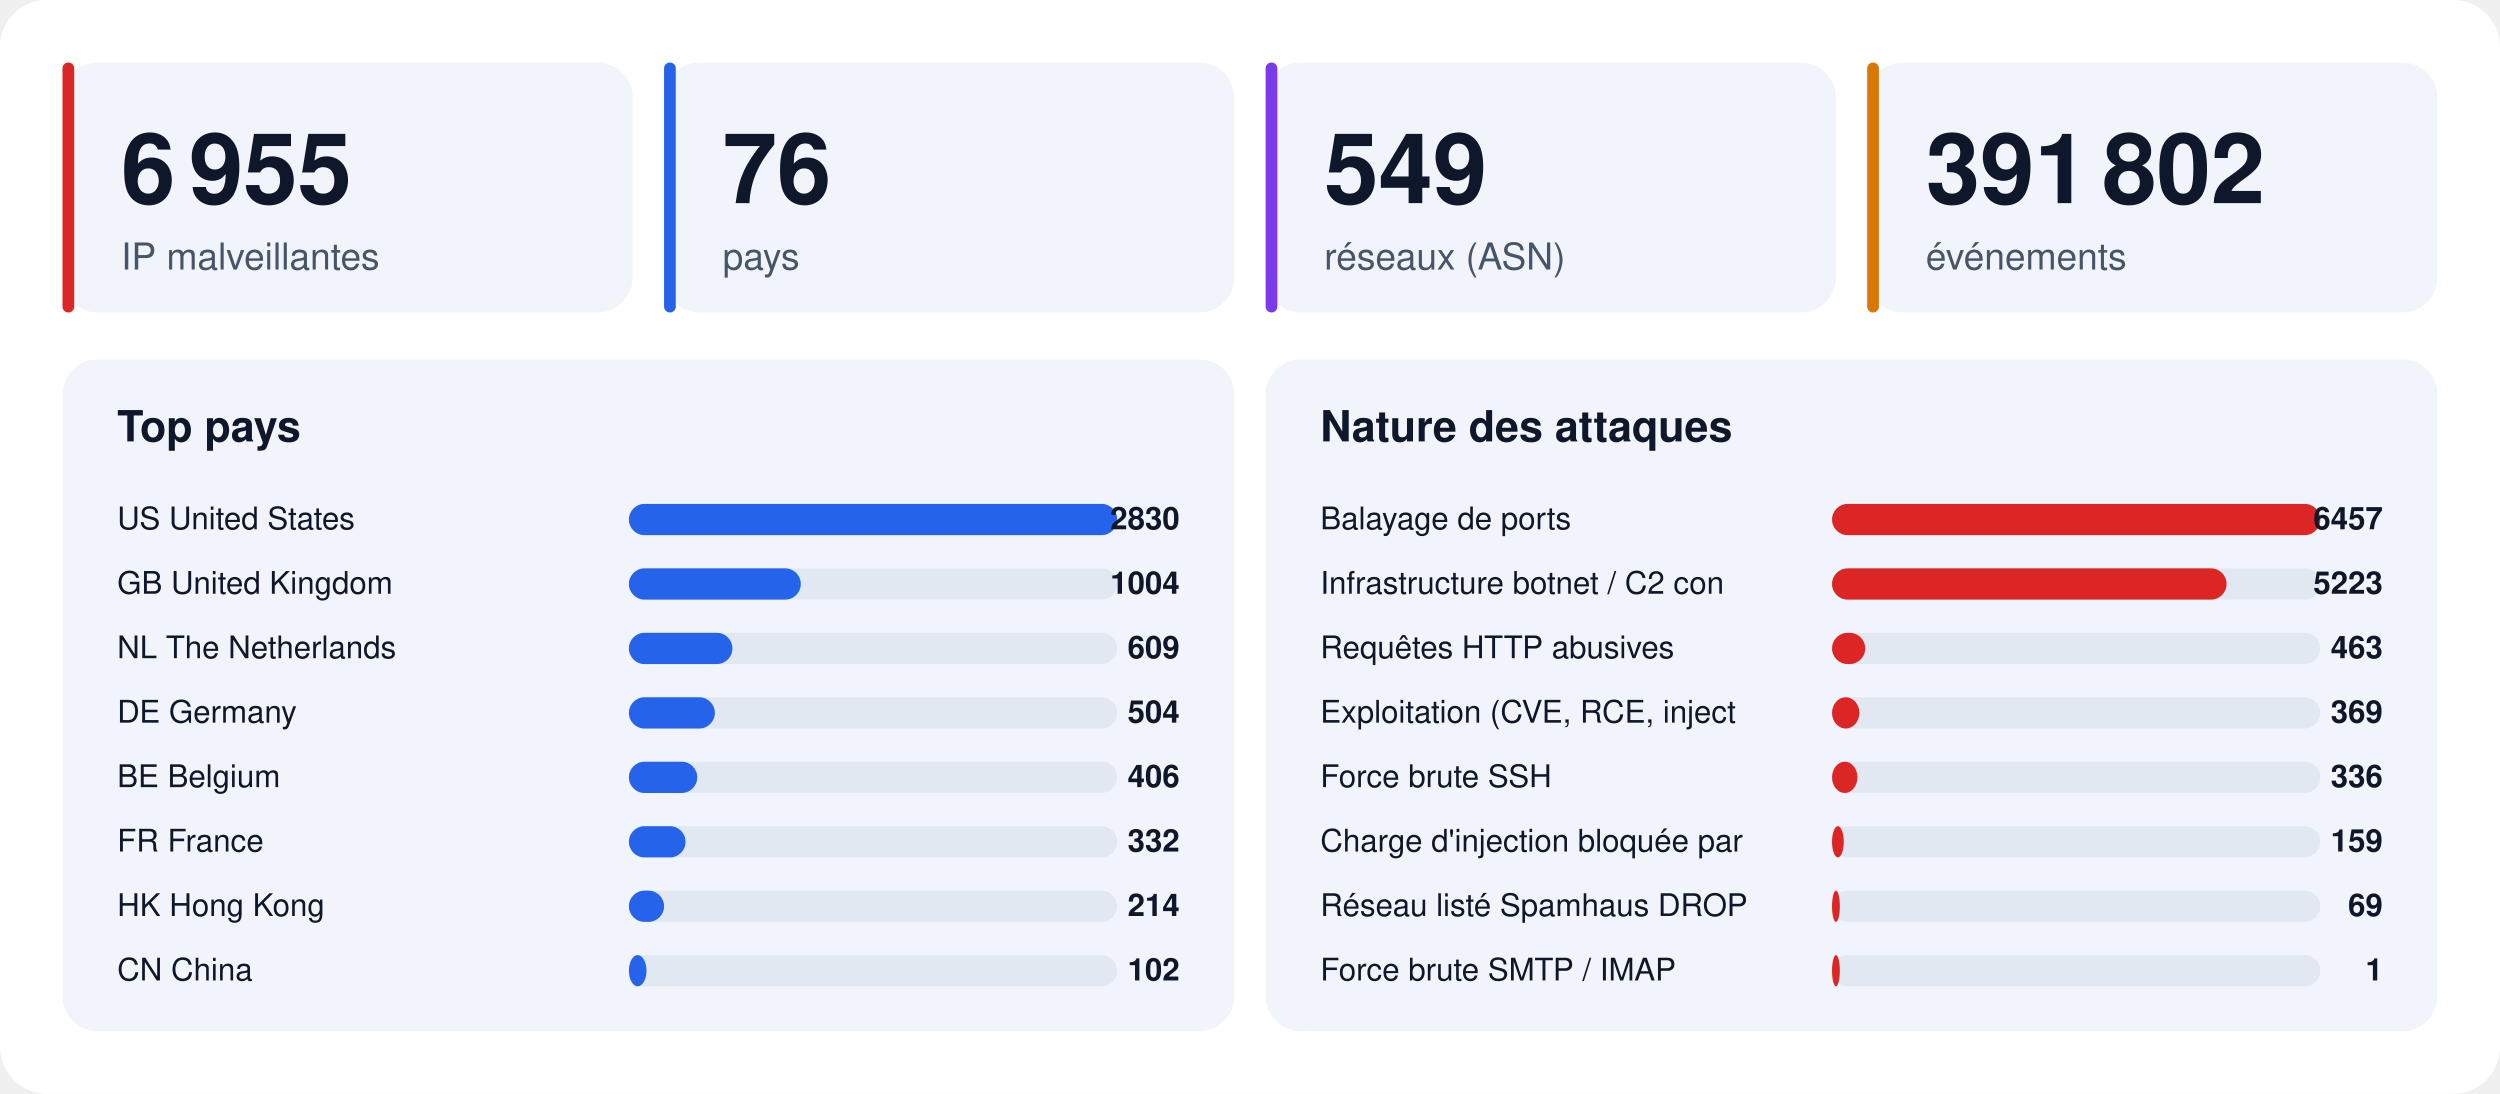
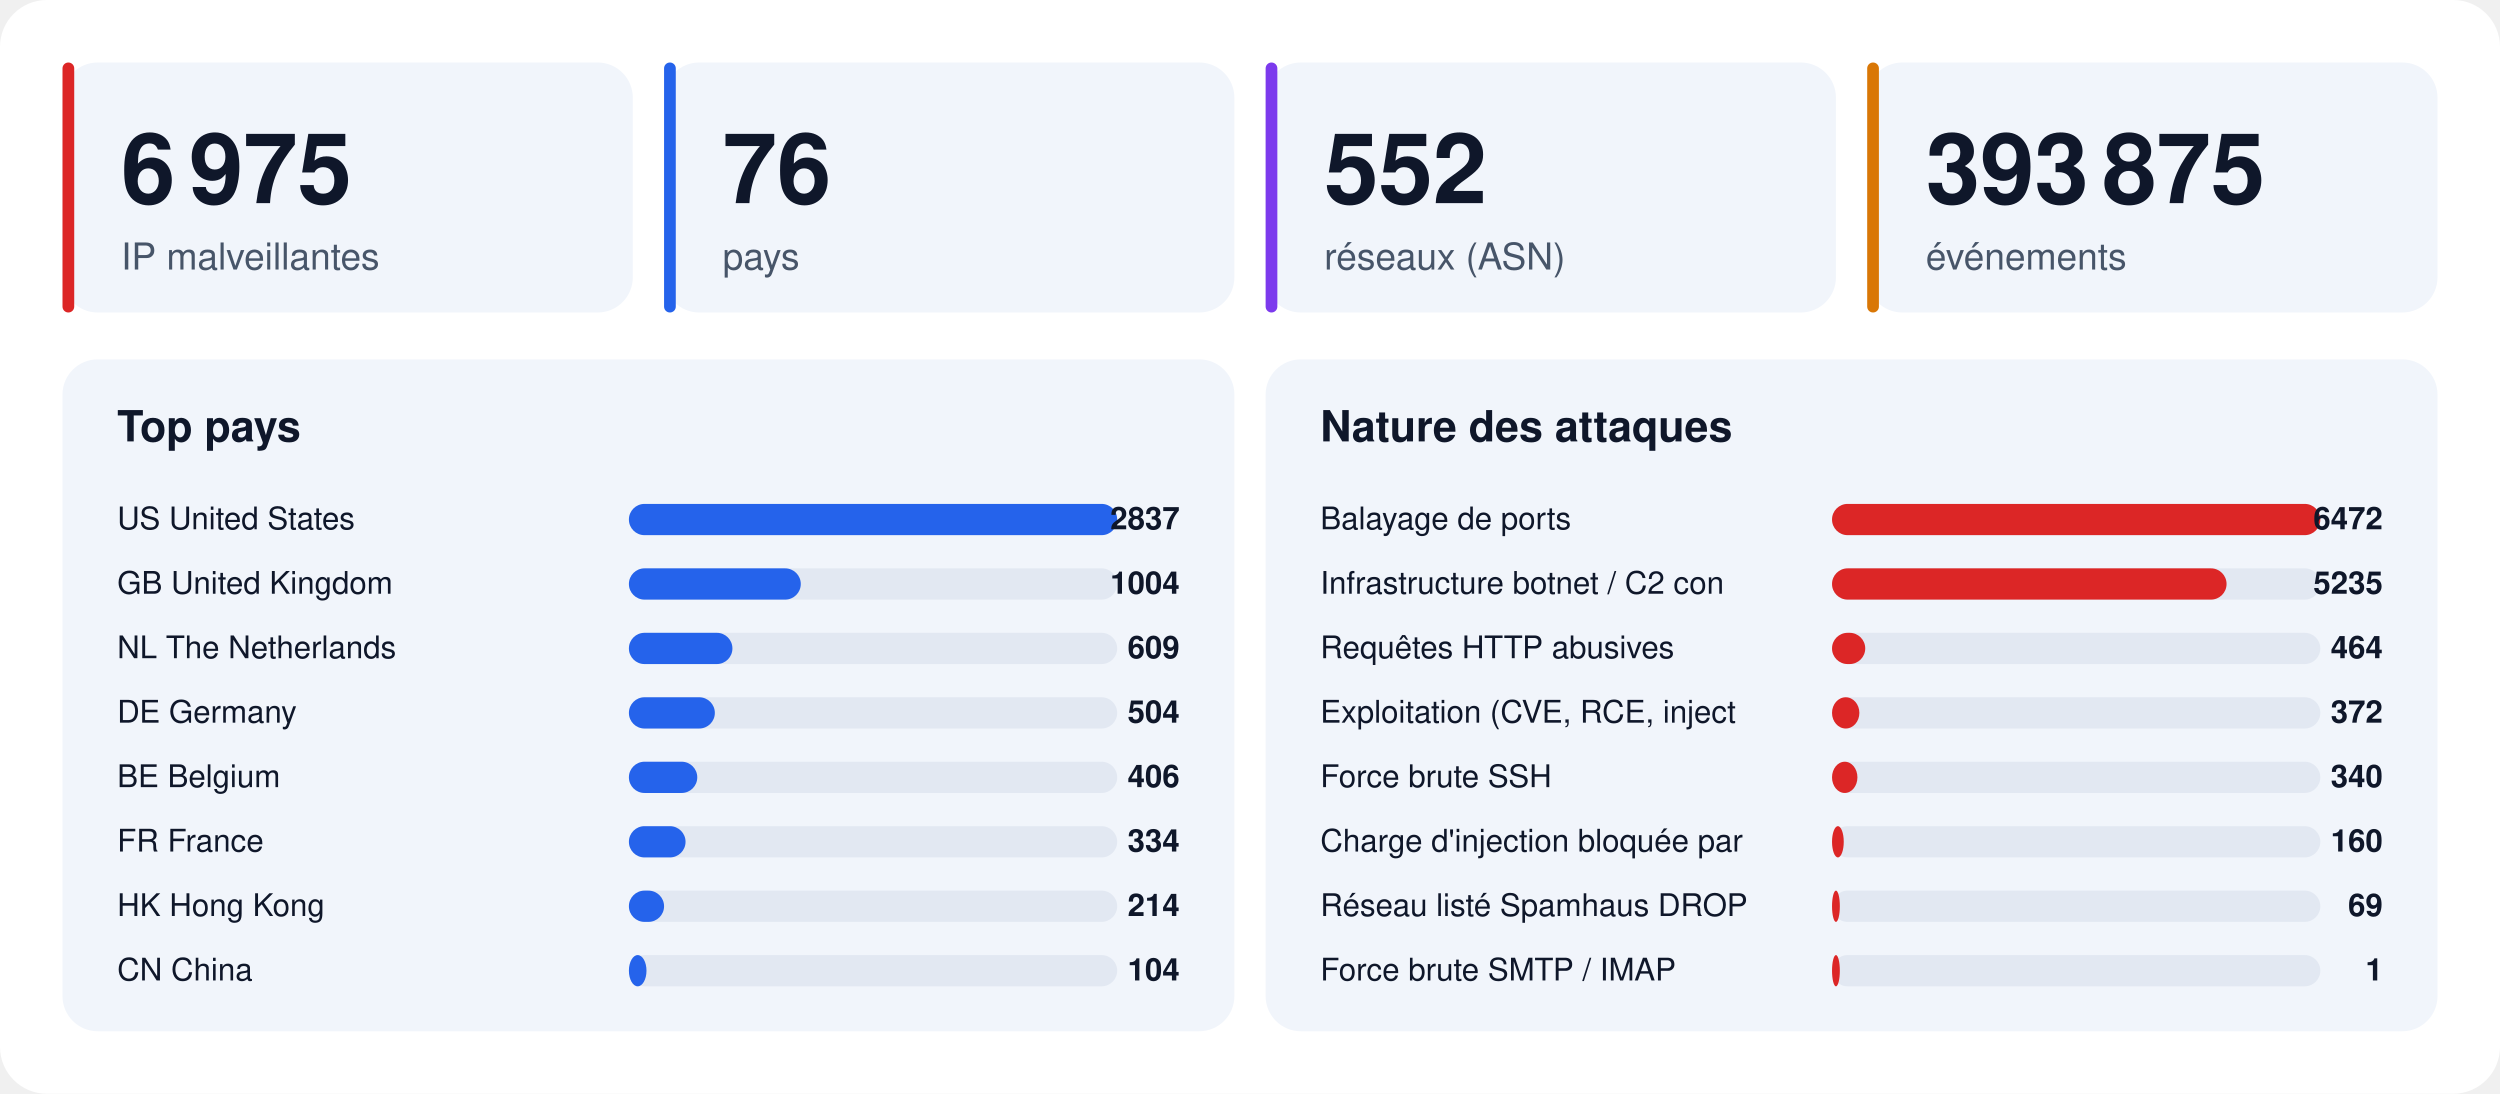
<svg xmlns="http://www.w3.org/2000/svg" width="1280" height="560" viewBox="0 0 1280 560" font-family="-apple-system,BlinkMacSystemFont,'Segoe UI',Helvetica,Arial,sans-serif">
  <rect width="1280" height="560" rx="24" fill="#ffffff" />
  <rect x="32" y="32" width="292" height="128" rx="18" fill="#f1f5fb" />
  <rect x="32" y="32" width="6" height="128" rx="3" fill="#dc2626" />
-   <text x="62" y="104" font-size="50" font-weight="800" fill="#0f172a">6 955</text>
+   <text x="62" y="104" font-size="50" font-weight="800" fill="#0f172a">6 975</text>
  <text x="62" y="138" font-size="19" fill="#475569">IP malveillantes</text>
  <rect x="340" y="32" width="292" height="128" rx="18" fill="#f1f5fb" />
  <rect x="340" y="32" width="6" height="128" rx="3" fill="#2563eb" />
  <text x="370" y="104" font-size="50" font-weight="800" fill="#0f172a">76</text>
  <text x="370" y="138" font-size="19" fill="#475569">pays</text>
  <rect x="648" y="32" width="292" height="128" rx="18" fill="#f1f5fb" />
  <rect x="648" y="32" width="6" height="128" rx="3" fill="#7c3aed" />
-   <text x="678" y="104" font-size="50" font-weight="800" fill="#0f172a">549</text>
+   <text x="678" y="104" font-size="50" font-weight="800" fill="#0f172a">552</text>
  <text x="678" y="138" font-size="19" fill="#475569">réseaux (ASN)</text>
  <rect x="956" y="32" width="292" height="128" rx="18" fill="#f1f5fb" />
  <rect x="956" y="32" width="6" height="128" rx="3" fill="#d97706" />
-   <text x="986" y="104" font-size="50" font-weight="800" fill="#0f172a">391 802</text>
+   <text x="986" y="104" font-size="50" font-weight="800" fill="#0f172a">393 875</text>
  <text x="986" y="138" font-size="19" fill="#475569">événements</text>
  <rect x="32" y="184" width="600" height="344" rx="18" fill="#f1f5fb" />
  <text x="60" y="226" font-size="22" font-weight="700" fill="#0f172a">Top pays</text>
  <text x="60" y="271" font-size="16" fill="#0f172a">US  United States</text>
  <rect x="322" y="258" width="250" height="16" rx="8" fill="#e2e8f2" />
  <rect x="322" y="258" width="250" height="16" rx="8" fill="#2563eb" />
-   <text x="604" y="271" font-size="16" font-weight="700" text-anchor="end" fill="#0f172a">2830</text>
+   <text x="604" y="271" font-size="16" font-weight="700" text-anchor="end" fill="#0f172a">2837</text>
  <text x="60" y="304" font-size="16" fill="#0f172a">GB  United Kingdom</text>
  <rect x="322" y="291" width="250" height="16" rx="8" fill="#e2e8f2" />
  <rect x="322" y="291" width="88" height="16" rx="8" fill="#2563eb" />
  <text x="604" y="304" font-size="16" font-weight="700" text-anchor="end" fill="#0f172a">1004</text>
  <text x="60" y="337" font-size="16" fill="#0f172a">NL  The Netherlands</text>
  <rect x="322" y="324" width="250" height="16" rx="8" fill="#e2e8f2" />
  <rect x="322" y="324" width="53" height="16" rx="8" fill="#2563eb" />
  <text x="604" y="337" font-size="16" font-weight="700" text-anchor="end" fill="#0f172a">609</text>
  <text x="60" y="370" font-size="16" fill="#0f172a">DE  Germany</text>
  <rect x="322" y="357" width="250" height="16" rx="8" fill="#e2e8f2" />
  <rect x="322" y="357" width="44" height="16" rx="8" fill="#2563eb" />
  <text x="604" y="370" font-size="16" font-weight="700" text-anchor="end" fill="#0f172a">504</text>
  <text x="60" y="403" font-size="16" fill="#0f172a">BE  Belgium</text>
  <rect x="322" y="390" width="250" height="16" rx="8" fill="#e2e8f2" />
  <rect x="322" y="390" width="35" height="16" rx="8" fill="#2563eb" />
  <text x="604" y="403" font-size="16" font-weight="700" text-anchor="end" fill="#0f172a">406</text>
  <text x="60" y="436" font-size="16" fill="#0f172a">FR  France</text>
  <rect x="322" y="423" width="250" height="16" rx="8" fill="#e2e8f2" />
  <rect x="322" y="423" width="29" height="16" rx="8" fill="#2563eb" />
-   <text x="604" y="436" font-size="16" font-weight="700" text-anchor="end" fill="#0f172a">332</text>
+   <text x="604" y="436" font-size="16" font-weight="700" text-anchor="end" fill="#0f172a">334</text>
  <text x="60" y="469" font-size="16" fill="#0f172a">HK  Hong Kong</text>
  <rect x="322" y="456" width="250" height="16" rx="8" fill="#e2e8f2" />
  <rect x="322" y="456" width="18" height="16" rx="8" fill="#2563eb" />
  <text x="604" y="469" font-size="16" font-weight="700" text-anchor="end" fill="#0f172a">214</text>
  <text x="60" y="502" font-size="16" fill="#0f172a">CN  China</text>
  <rect x="322" y="489" width="250" height="16" rx="8" fill="#e2e8f2" />
  <rect x="322" y="489" width="9" height="16" rx="8" fill="#2563eb" />
-   <text x="604" y="502" font-size="16" font-weight="700" text-anchor="end" fill="#0f172a">102</text>
+   <text x="604" y="502" font-size="16" font-weight="700" text-anchor="end" fill="#0f172a">104</text>
  <rect x="648" y="184" width="600" height="344" rx="18" fill="#f1f5fb" />
  <text x="676" y="226" font-size="22" font-weight="700" fill="#0f172a">Nature des attaques</text>
  <text x="676" y="271" font-size="16" fill="#0f172a">Balayage de ports</text>
  <rect x="938" y="258" width="250" height="16" rx="8" fill="#e2e8f2" />
  <rect x="938" y="258" width="250" height="16" rx="8" fill="#dc2626" />
-   <text x="1220" y="271" font-size="16" font-weight="700" text-anchor="end" fill="#0f172a">6457</text>
+   <text x="1220" y="271" font-size="16" font-weight="700" text-anchor="end" fill="#0f172a">6472</text>
  <text x="676" y="304" font-size="16" fill="#0f172a">Infrastructure botnet / C2 con</text>
  <rect x="938" y="291" width="250" height="16" rx="8" fill="#e2e8f2" />
  <rect x="938" y="291" width="202" height="16" rx="8" fill="#dc2626" />
-   <text x="1220" y="304" font-size="16" font-weight="700" text-anchor="end" fill="#0f172a">5223</text>
+   <text x="1220" y="304" font-size="16" font-weight="700" text-anchor="end" fill="#0f172a">5235</text>
  <text x="676" y="337" font-size="16" fill="#0f172a">Requêtes HTTP abusives</text>
  <rect x="938" y="324" width="250" height="16" rx="8" fill="#e2e8f2" />
  <rect x="938" y="324" width="17" height="16" rx="8" fill="#dc2626" />
-   <text x="1220" y="337" font-size="16" font-weight="700" text-anchor="end" fill="#0f172a">463</text>
+   <text x="1220" y="337" font-size="16" font-weight="700" text-anchor="end" fill="#0f172a">464</text>
  <text x="676" y="370" font-size="16" fill="#0f172a">Exploitation (CVE, RCE, inject</text>
  <rect x="938" y="357" width="250" height="16" rx="8" fill="#e2e8f2" />
  <rect x="938" y="357" width="14" height="16" rx="8" fill="#dc2626" />
-   <text x="1220" y="370" font-size="16" font-weight="700" text-anchor="end" fill="#0f172a">369</text>
+   <text x="1220" y="370" font-size="16" font-weight="700" text-anchor="end" fill="#0f172a">372</text>
  <text x="676" y="403" font-size="16" fill="#0f172a">Force brute SSH</text>
  <rect x="938" y="390" width="250" height="16" rx="8" fill="#e2e8f2" />
  <rect x="938" y="390" width="13" height="16" rx="8" fill="#dc2626" />
-   <text x="1220" y="403" font-size="16" font-weight="700" text-anchor="end" fill="#0f172a">336</text>
+   <text x="1220" y="403" font-size="16" font-weight="700" text-anchor="end" fill="#0f172a">340</text>
  <text x="676" y="436" font-size="16" fill="#0f172a">Charge d'injection bloquée par</text>
  <rect x="938" y="423" width="250" height="16" rx="8" fill="#e2e8f2" />
  <rect x="938" y="423" width="6" height="16" rx="8" fill="#dc2626" />
-   <text x="1220" y="436" font-size="16" font-weight="700" text-anchor="end" fill="#0f172a">159</text>
+   <text x="1220" y="436" font-size="16" font-weight="700" text-anchor="end" fill="#0f172a">160</text>
  <text x="676" y="469" font-size="16" fill="#0f172a">Réseau listé Spamhaus DROP</text>
  <rect x="938" y="456" width="250" height="16" rx="8" fill="#e2e8f2" />
  <rect x="938" y="456" width="4" height="16" rx="8" fill="#dc2626" />
  <text x="1220" y="469" font-size="16" font-weight="700" text-anchor="end" fill="#0f172a">69</text>
  <text x="676" y="502" font-size="16" fill="#0f172a">Force brute SMTP / IMAP</text>
  <rect x="938" y="489" width="250" height="16" rx="8" fill="#e2e8f2" />
  <rect x="938" y="489" width="4" height="16" rx="8" fill="#dc2626" />
  <text x="1220" y="502" font-size="16" font-weight="700" text-anchor="end" fill="#0f172a">1</text>
</svg>
